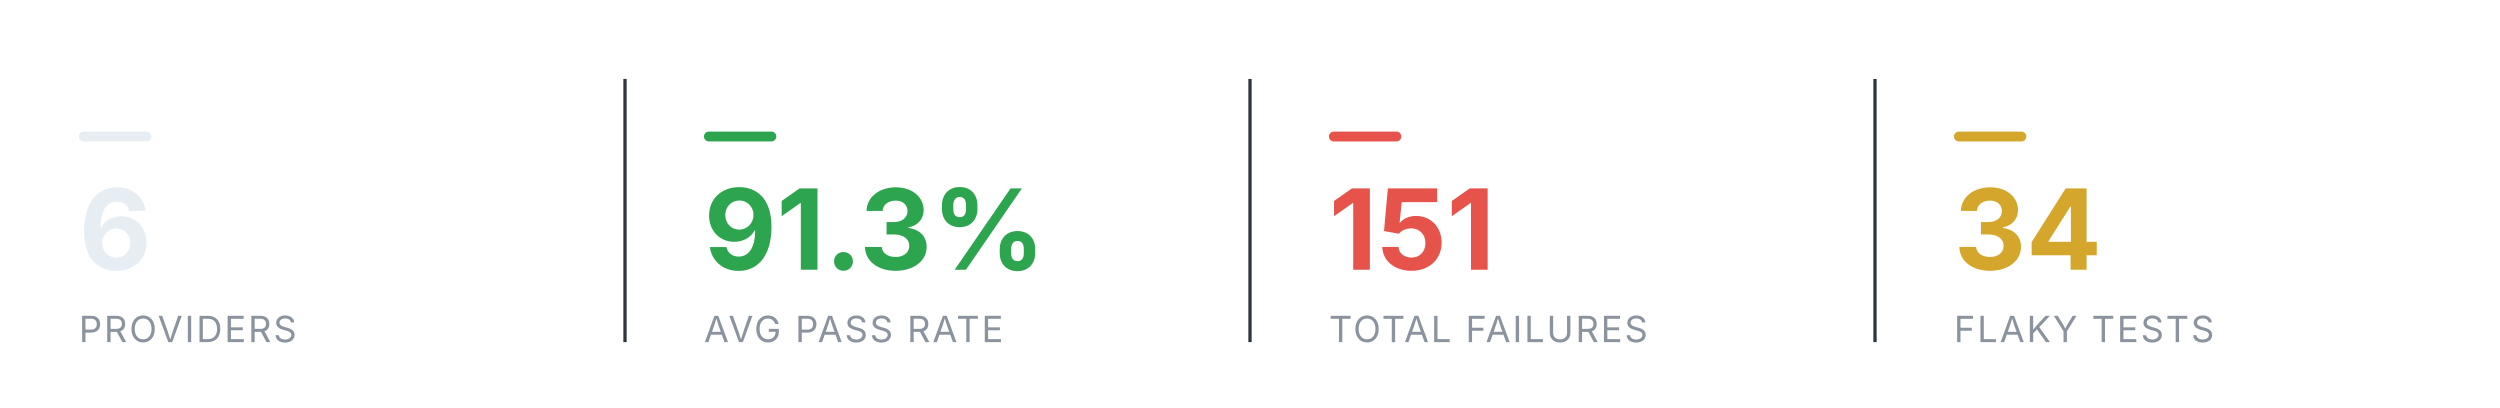
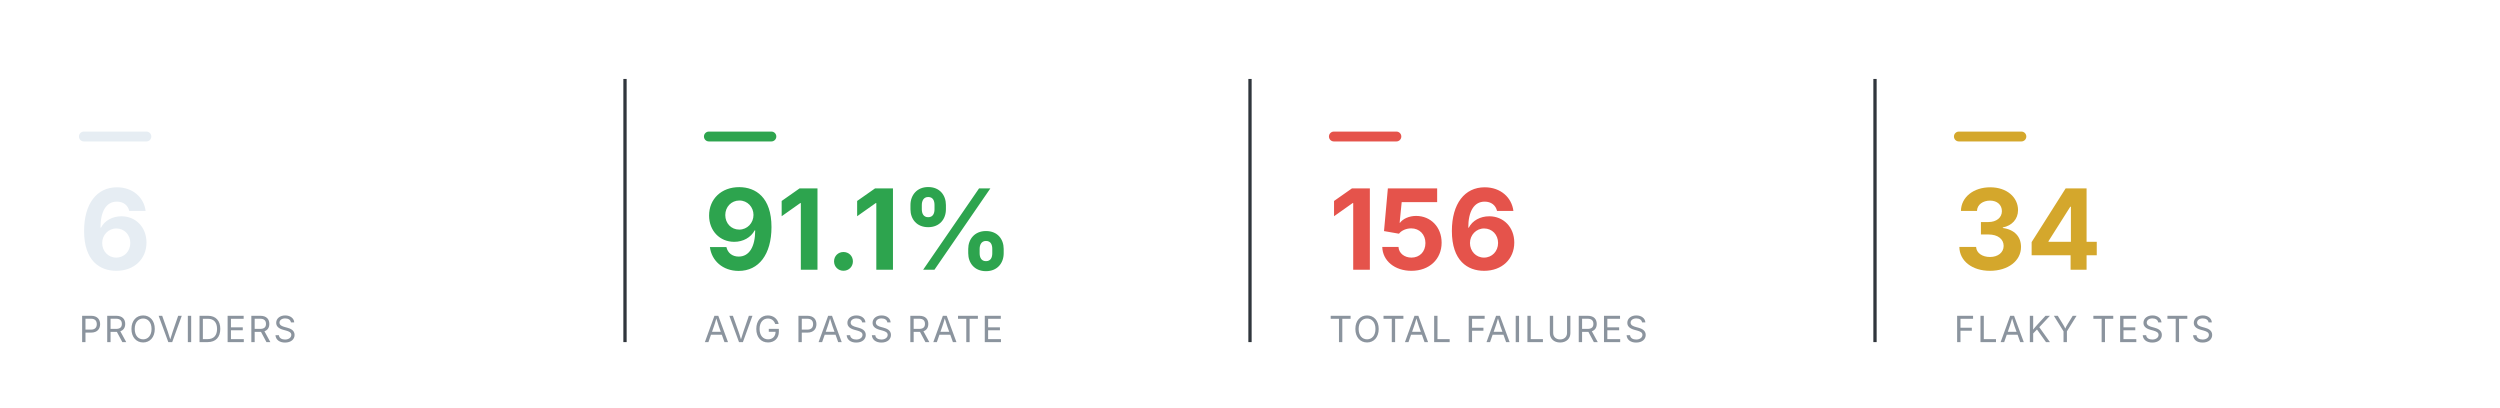
<svg xmlns="http://www.w3.org/2000/svg" viewBox="0 0 760 124" width="760" height="124" role="img" aria-label="Smoke health summary" font-family="-apple-system,BlinkMacSystemFont,'Segoe UI',system-ui,sans-serif">
  <rect x="24" y="40" width="22" height="3" rx="1.5" fill="#e6edf3" />
  <text x="24" y="82" font-size="34" font-weight="700" text-anchor="start" fill="#e6edf3">6</text>
  <text x="24" y="104" font-size="11" font-weight="400" text-anchor="start" fill="#8b949e" letter-spacing="0.6">PROVIDERS</text>
  <line x1="190" y1="24" x2="190" y2="104" stroke="#30363d" stroke-width="1" />
  <rect x="214" y="40" width="22" height="3" rx="1.5" fill="#2DA44E" />
-   <text x="214" y="82" font-size="34" font-weight="700" text-anchor="start" fill="#2DA44E">91.3%</text>
+   <text x="214" y="82" font-size="34" font-weight="700" text-anchor="start" fill="#2DA44E">91.1%</text>
  <text x="214" y="104" font-size="11" font-weight="400" text-anchor="start" fill="#8b949e" letter-spacing="0.6">AVG PASS RATE</text>
  <line x1="380" y1="24" x2="380" y2="104" stroke="#30363d" stroke-width="1" />
  <rect x="404" y="40" width="22" height="3" rx="1.5" fill="#E5534B" />
-   <text x="404" y="82" font-size="34" font-weight="700" text-anchor="start" fill="#E5534B">151</text>
+   <text x="404" y="82" font-size="34" font-weight="700" text-anchor="start" fill="#E5534B">156</text>
  <text x="404" y="104" font-size="11" font-weight="400" text-anchor="start" fill="#8b949e" letter-spacing="0.6">TOTAL FAILURES</text>
  <line x1="570" y1="24" x2="570" y2="104" stroke="#30363d" stroke-width="1" />
  <rect x="594" y="40" width="22" height="3" rx="1.5" fill="#D4A72C" />
  <text x="594" y="82" font-size="34" font-weight="700" text-anchor="start" fill="#D4A72C">34</text>
  <text x="594" y="104" font-size="11" font-weight="400" text-anchor="start" fill="#8b949e" letter-spacing="0.6">FLAKY TESTS</text>
</svg>
